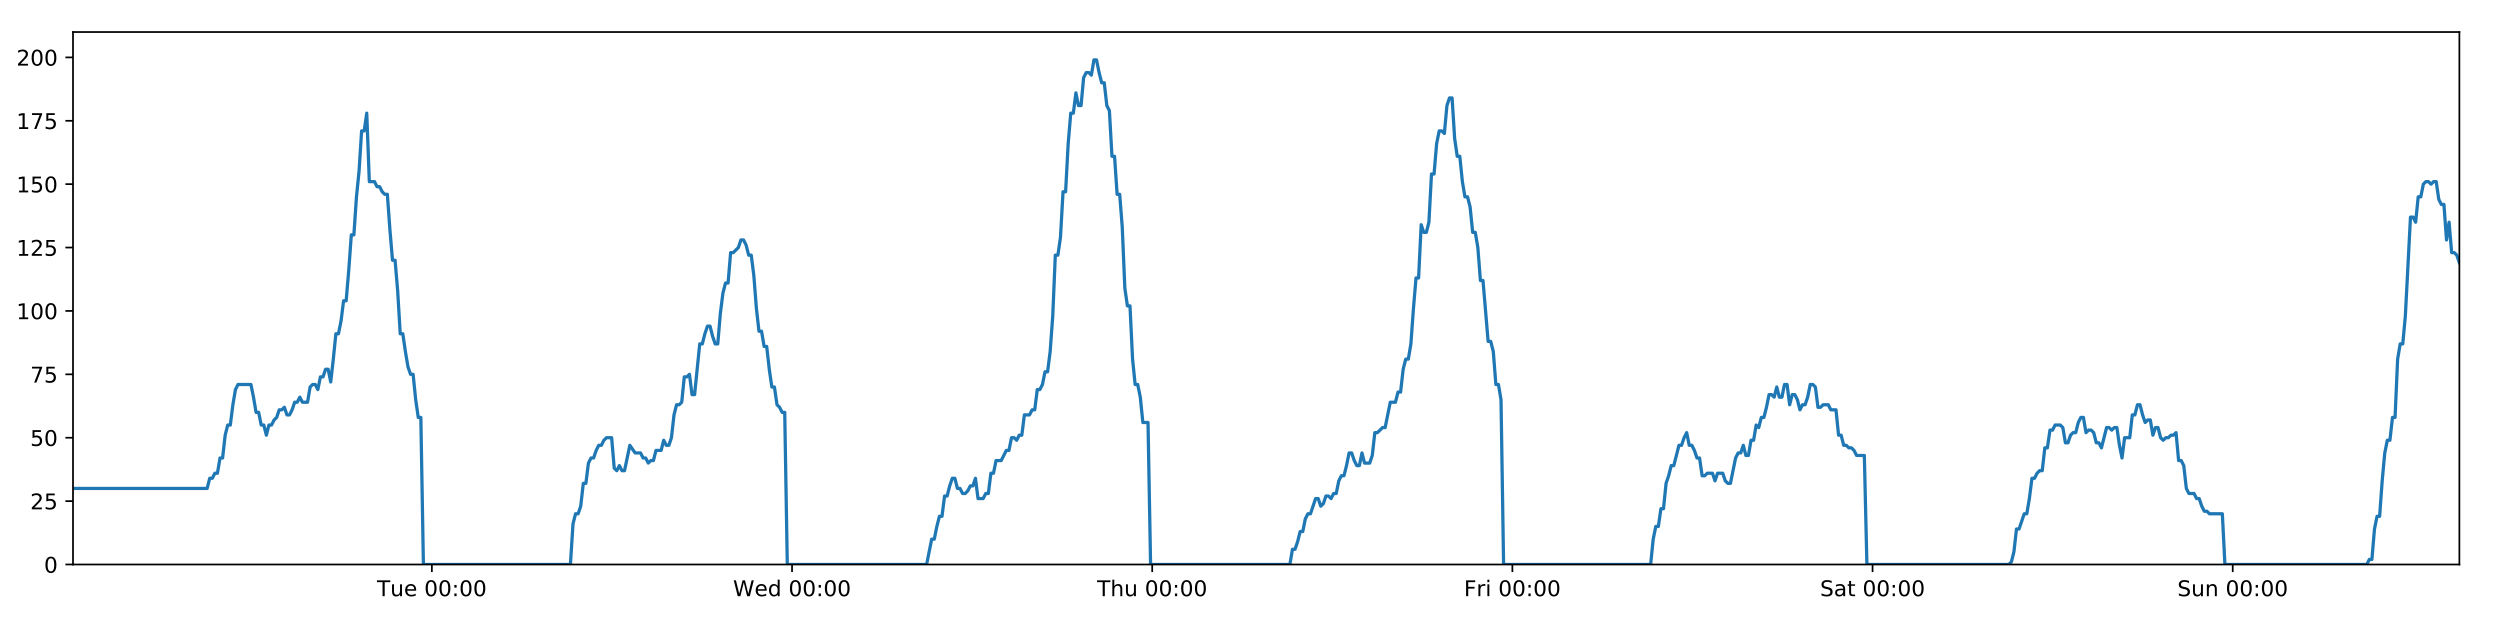
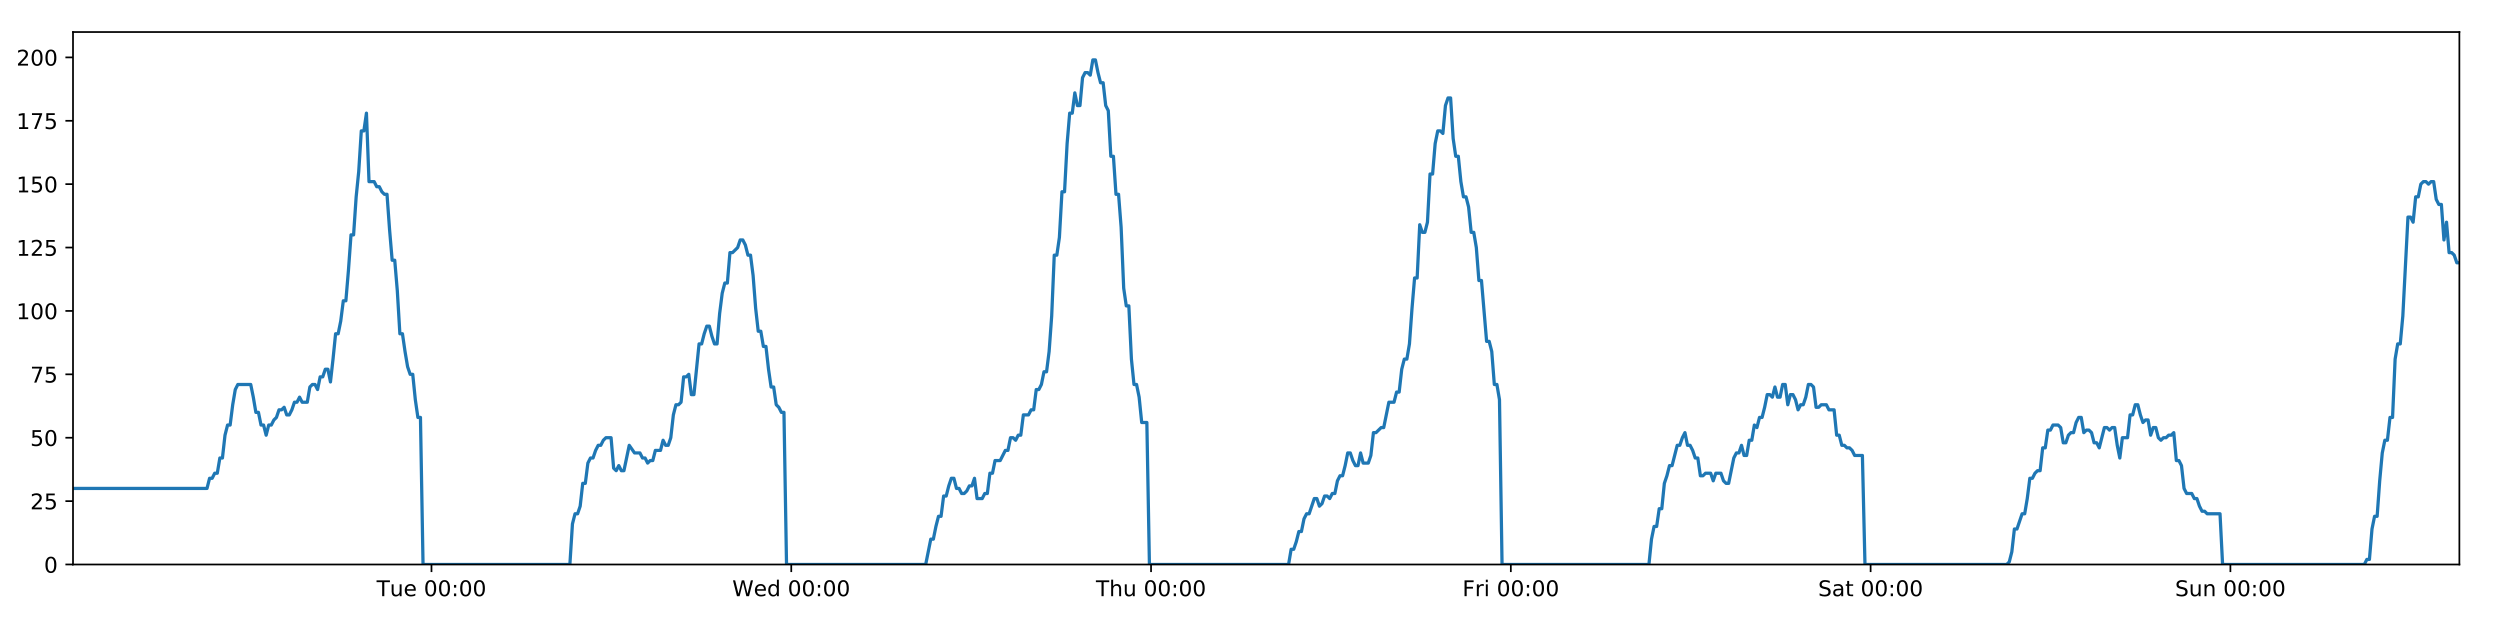
<svg xmlns="http://www.w3.org/2000/svg" xmlns:xlink="http://www.w3.org/1999/xlink" height="288pt" version="1.1" viewBox="0 0 1152 288" width="1152pt">
  <defs>
    <style type="text/css">
*{stroke-linecap:butt;stroke-linejoin:round;}
  </style>
  </defs>
  <g id="figure_1">
    <g id="patch_1">
      <path d="M 0 288  L 1152 288  L 1152 0  L 0 0  z " style="fill:#ffffff;" />
    </g>
    <g id="axes_1">
      <g id="patch_2">
        <path d="M 33.64 260.12  L 1133.28 260.12  L 1133.28 14.76  L 33.64 14.76  z " style="fill:#ffffff;" />
      </g>
      <g id="matplotlib.axis_1">
        <g id="xtick_1">
          <g id="line2d_1">
            <defs>
-               <path d="M 0 0  L 0 3.5  " id="m5285be8057" style="stroke:#000000;stroke-width:0.8;" />
-             </defs>
-             <g>
-               <use style="stroke:#000000;stroke-width:0.8;" x="199.005" xlink:href="#m5285be8057" y="260.12" />
+               <path d="M 0 0  L 0 3.5  " id="m851ca4bb11" style="stroke:#000000;stroke-width:0.8;" />
+             </defs>
+             <g>
+               <use style="stroke:#000000;stroke-width:0.8;" x="198.827" xlink:href="#m851ca4bb11" y="260.12" />
            </g>
          </g>
          <g id="text_1">
            <defs>
              <path d="M -0.297 72.906  L 61.375 72.906  L 61.375 64.594  L 35.5 64.594  L 35.5 0  L 25.594 0  L 25.594 64.594  L -0.297 64.594  z " id="DejaVuSans-84" />
              <path d="M 8.5 21.578  L 8.5 54.688  L 17.484 54.688  L 17.484 21.922  Q 17.484 14.156 20.5 10.266  Q 23.531 6.391 29.594 6.391  Q 36.859 6.391 41.078 11.031  Q 45.312 15.672 45.312 23.688  L 45.312 54.688  L 54.297 54.688  L 54.297 0  L 45.312 0  L 45.312 8.406  Q 42.047 3.422 37.719 1  Q 33.406 -1.422 27.688 -1.422  Q 18.266 -1.422 13.375 4.438  Q 8.5 10.297 8.5 21.578  z M 31.109 56  z " id="DejaVuSans-117" />
              <path d="M 56.203 29.594  L 56.203 25.203  L 14.891 25.203  Q 15.484 15.922 20.484 11.062  Q 25.484 6.203 34.422 6.203  Q 39.594 6.203 44.453 7.469  Q 49.312 8.734 54.109 11.281  L 54.109 2.781  Q 49.266 0.734 44.188 -0.344  Q 39.109 -1.422 33.891 -1.422  Q 20.797 -1.422 13.156 6.188  Q 5.516 13.812 5.516 26.812  Q 5.516 40.234 12.766 48.109  Q 20.016 56 32.328 56  Q 43.359 56 49.781 48.891  Q 56.203 41.797 56.203 29.594  z M 47.219 32.234  Q 47.125 39.594 43.094 43.984  Q 39.062 48.391 32.422 48.391  Q 24.906 48.391 20.391 44.141  Q 15.875 39.891 15.188 32.172  z " id="DejaVuSans-101" />
              <path id="DejaVuSans-32" />
              <path d="M 31.781 66.406  Q 24.172 66.406 20.328 58.906  Q 16.5 51.422 16.5 36.375  Q 16.5 21.391 20.328 13.891  Q 24.172 6.391 31.781 6.391  Q 39.453 6.391 43.281 13.891  Q 47.125 21.391 47.125 36.375  Q 47.125 51.422 43.281 58.906  Q 39.453 66.406 31.781 66.406  z M 31.781 74.219  Q 44.047 74.219 50.516 64.516  Q 56.984 54.828 56.984 36.375  Q 56.984 17.969 50.516 8.266  Q 44.047 -1.422 31.781 -1.422  Q 19.531 -1.422 13.062 8.266  Q 6.594 17.969 6.594 36.375  Q 6.594 54.828 13.062 64.516  Q 19.531 74.219 31.781 74.219  z " id="DejaVuSans-48" />
              <path d="M 11.719 12.406  L 22.016 12.406  L 22.016 0  L 11.719 0  z M 11.719 51.703  L 22.016 51.703  L 22.016 39.312  L 11.719 39.312  z " id="DejaVuSans-58" />
            </defs>
-             <g transform="translate(173.7192 274.7184)scale(0.1 -0.1)">
+             <g transform="translate(173.541 274.7184)scale(0.1 -0.1)">
              <use xlink:href="#DejaVuSans-84" />
              <use x="60.85" xlink:href="#DejaVuSans-117" />
              <use x="124.229" xlink:href="#DejaVuSans-101" />
              <use x="185.752" xlink:href="#DejaVuSans-32" />
              <use x="217.539" xlink:href="#DejaVuSans-48" />
              <use x="281.162" xlink:href="#DejaVuSans-48" />
              <use x="344.785" xlink:href="#DejaVuSans-58" />
              <use x="378.477" xlink:href="#DejaVuSans-48" />
              <use x="442.1" xlink:href="#DejaVuSans-48" />
            </g>
          </g>
        </g>
        <g id="xtick_2">
          <g id="line2d_2">
            <g>
-               <use style="stroke:#000000;stroke-width:0.8;" x="364.972" xlink:href="#m5285be8057" y="260.12" />
+               <use style="stroke:#000000;stroke-width:0.8;" x="364.615" xlink:href="#m851ca4bb11" y="260.12" />
            </g>
          </g>
          <g id="text_2">
            <defs>
              <path d="M 3.328 72.906  L 13.281 72.906  L 28.609 11.281  L 43.891 72.906  L 54.984 72.906  L 70.312 11.281  L 85.594 72.906  L 95.609 72.906  L 77.297 0  L 64.891 0  L 49.516 63.281  L 33.984 0  L 21.578 0  z " id="DejaVuSans-87" />
              <path d="M 45.406 46.391  L 45.406 75.984  L 54.391 75.984  L 54.391 0  L 45.406 0  L 45.406 8.203  Q 42.578 3.328 38.25 0.953  Q 33.938 -1.422 27.875 -1.422  Q 17.969 -1.422 11.734 6.484  Q 5.516 14.406 5.516 27.297  Q 5.516 40.188 11.734 48.094  Q 17.969 56 27.875 56  Q 33.938 56 38.25 53.625  Q 42.578 51.266 45.406 46.391  z M 14.797 27.297  Q 14.797 17.391 18.875 11.75  Q 22.953 6.109 30.078 6.109  Q 37.203 6.109 41.297 11.75  Q 45.406 17.391 45.406 27.297  Q 45.406 37.203 41.297 42.844  Q 37.203 48.484 30.078 48.484  Q 22.953 48.484 18.875 42.844  Q 14.797 37.203 14.797 27.297  z " id="DejaVuSans-100" />
            </defs>
-             <g transform="translate(337.7831 274.7184)scale(0.1 -0.1)">
+             <g transform="translate(337.426 274.7184)scale(0.1 -0.1)">
              <use xlink:href="#DejaVuSans-87" />
              <use x="98.799" xlink:href="#DejaVuSans-101" />
              <use x="160.322" xlink:href="#DejaVuSans-100" />
              <use x="223.799" xlink:href="#DejaVuSans-32" />
              <use x="255.586" xlink:href="#DejaVuSans-48" />
              <use x="319.209" xlink:href="#DejaVuSans-48" />
              <use x="382.832" xlink:href="#DejaVuSans-58" />
              <use x="416.523" xlink:href="#DejaVuSans-48" />
              <use x="480.146" xlink:href="#DejaVuSans-48" />
            </g>
          </g>
        </g>
        <g id="xtick_3">
          <g id="line2d_3">
            <g>
-               <use style="stroke:#000000;stroke-width:0.8;" x="530.939" xlink:href="#m5285be8057" y="260.12" />
+               <use style="stroke:#000000;stroke-width:0.8;" x="530.403" xlink:href="#m851ca4bb11" y="260.12" />
            </g>
          </g>
          <g id="text_3">
            <defs>
              <path d="M 54.891 33.016  L 54.891 0  L 45.906 0  L 45.906 32.719  Q 45.906 40.484 42.875 44.328  Q 39.844 48.188 33.797 48.188  Q 26.516 48.188 22.312 43.547  Q 18.109 38.922 18.109 30.906  L 18.109 0  L 9.078 0  L 9.078 75.984  L 18.109 75.984  L 18.109 46.188  Q 21.344 51.125 25.703 53.562  Q 30.078 56 35.797 56  Q 45.219 56 50.047 50.172  Q 54.891 44.344 54.891 33.016  z " id="DejaVuSans-104" />
            </defs>
-             <g transform="translate(505.5493 274.7184)scale(0.1 -0.1)">
+             <g transform="translate(505.0133 274.7184)scale(0.1 -0.1)">
              <use xlink:href="#DejaVuSans-84" />
              <use x="61.084" xlink:href="#DejaVuSans-104" />
              <use x="124.463" xlink:href="#DejaVuSans-117" />
              <use x="187.842" xlink:href="#DejaVuSans-32" />
              <use x="219.629" xlink:href="#DejaVuSans-48" />
              <use x="283.252" xlink:href="#DejaVuSans-48" />
              <use x="346.875" xlink:href="#DejaVuSans-58" />
              <use x="380.566" xlink:href="#DejaVuSans-48" />
              <use x="444.189" xlink:href="#DejaVuSans-48" />
            </g>
          </g>
        </g>
        <g id="xtick_4">
          <g id="line2d_4">
            <g>
-               <use style="stroke:#000000;stroke-width:0.8;" x="696.906" xlink:href="#m5285be8057" y="260.12" />
+               <use style="stroke:#000000;stroke-width:0.8;" x="696.191" xlink:href="#m851ca4bb11" y="260.12" />
            </g>
          </g>
          <g id="text_4">
            <defs>
              <path d="M 9.812 72.906  L 51.703 72.906  L 51.703 64.594  L 19.672 64.594  L 19.672 43.109  L 48.578 43.109  L 48.578 34.812  L 19.672 34.812  L 19.672 0  L 9.812 0  z " id="DejaVuSans-70" />
              <path d="M 41.109 46.297  Q 39.594 47.172 37.812 47.578  Q 36.031 48 33.891 48  Q 26.266 48 22.188 43.047  Q 18.109 38.094 18.109 28.812  L 18.109 0  L 9.078 0  L 9.078 54.688  L 18.109 54.688  L 18.109 46.188  Q 20.953 51.172 25.484 53.578  Q 30.031 56 36.531 56  Q 37.453 56 38.578 55.875  Q 39.703 55.766 41.062 55.516  z " id="DejaVuSans-114" />
              <path d="M 9.422 54.688  L 18.406 54.688  L 18.406 0  L 9.422 0  z M 9.422 75.984  L 18.406 75.984  L 18.406 64.594  L 9.422 64.594  z " id="DejaVuSans-105" />
            </defs>
-             <g transform="translate(674.5928 274.7184)scale(0.1 -0.1)">
+             <g transform="translate(673.8779 274.7184)scale(0.1 -0.1)">
              <use xlink:href="#DejaVuSans-70" />
              <use x="57.41" xlink:href="#DejaVuSans-114" />
              <use x="98.523" xlink:href="#DejaVuSans-105" />
              <use x="126.307" xlink:href="#DejaVuSans-32" />
              <use x="158.094" xlink:href="#DejaVuSans-48" />
              <use x="221.717" xlink:href="#DejaVuSans-48" />
              <use x="285.34" xlink:href="#DejaVuSans-58" />
              <use x="319.031" xlink:href="#DejaVuSans-48" />
              <use x="382.654" xlink:href="#DejaVuSans-48" />
            </g>
          </g>
        </g>
        <g id="xtick_5">
          <g id="line2d_5">
            <g>
-               <use style="stroke:#000000;stroke-width:0.8;" x="862.873" xlink:href="#m5285be8057" y="260.12" />
+               <use style="stroke:#000000;stroke-width:0.8;" x="861.979" xlink:href="#m851ca4bb11" y="260.12" />
            </g>
          </g>
          <g id="text_5">
            <defs>
              <path d="M 53.516 70.516  L 53.516 60.891  Q 47.906 63.578 42.922 64.891  Q 37.938 66.219 33.297 66.219  Q 25.25 66.219 20.875 63.094  Q 16.5 59.969 16.5 54.203  Q 16.5 49.359 19.406 46.891  Q 22.312 44.438 30.422 42.922  L 36.375 41.703  Q 47.406 39.594 52.656 34.297  Q 57.906 29 57.906 20.125  Q 57.906 9.516 50.797 4.047  Q 43.703 -1.422 29.984 -1.422  Q 24.812 -1.422 18.969 -0.25  Q 13.141 0.922 6.891 3.219  L 6.891 13.375  Q 12.891 10.016 18.656 8.297  Q 24.422 6.594 29.984 6.594  Q 38.422 6.594 43.016 9.906  Q 47.609 13.234 47.609 19.391  Q 47.609 24.75 44.312 27.781  Q 41.016 30.812 33.5 32.328  L 27.484 33.5  Q 16.453 35.688 11.516 40.375  Q 6.594 45.062 6.594 53.422  Q 6.594 63.094 13.406 68.656  Q 20.219 74.219 32.172 74.219  Q 37.312 74.219 42.625 73.281  Q 47.953 72.359 53.516 70.516  z " id="DejaVuSans-83" />
              <path d="M 34.281 27.484  Q 23.391 27.484 19.188 25  Q 14.984 22.516 14.984 16.5  Q 14.984 11.719 18.141 8.906  Q 21.297 6.109 26.703 6.109  Q 34.188 6.109 38.703 11.406  Q 43.219 16.703 43.219 25.484  L 43.219 27.484  z M 52.203 31.203  L 52.203 0  L 43.219 0  L 43.219 8.297  Q 40.141 3.328 35.547 0.953  Q 30.953 -1.422 24.312 -1.422  Q 15.922 -1.422 10.953 3.297  Q 6 8.016 6 15.922  Q 6 25.141 12.172 29.828  Q 18.359 34.516 30.609 34.516  L 43.219 34.516  L 43.219 35.406  Q 43.219 41.609 39.141 45  Q 35.062 48.391 27.688 48.391  Q 23 48.391 18.547 47.266  Q 14.109 46.141 10.016 43.891  L 10.016 52.203  Q 14.938 54.109 19.578 55.047  Q 24.219 56 28.609 56  Q 40.484 56 46.344 49.844  Q 52.203 43.703 52.203 31.203  z " id="DejaVuSans-97" />
              <path d="M 18.312 70.219  L 18.312 54.688  L 36.812 54.688  L 36.812 47.703  L 18.312 47.703  L 18.312 18.016  Q 18.312 11.328 20.141 9.422  Q 21.969 7.516 27.594 7.516  L 36.812 7.516  L 36.812 0  L 27.594 0  Q 17.188 0 13.234 3.875  Q 9.281 7.766 9.281 18.016  L 9.281 47.703  L 2.688 47.703  L 2.688 54.688  L 9.281 54.688  L 9.281 70.219  z " id="DejaVuSans-116" />
            </defs>
-             <g transform="translate(838.6762 274.7184)scale(0.1 -0.1)">
+             <g transform="translate(837.7825 274.7184)scale(0.1 -0.1)">
              <use xlink:href="#DejaVuSans-83" />
              <use x="63.477" xlink:href="#DejaVuSans-97" />
              <use x="124.756" xlink:href="#DejaVuSans-116" />
              <use x="163.965" xlink:href="#DejaVuSans-32" />
              <use x="195.752" xlink:href="#DejaVuSans-48" />
              <use x="259.375" xlink:href="#DejaVuSans-48" />
              <use x="322.998" xlink:href="#DejaVuSans-58" />
              <use x="356.689" xlink:href="#DejaVuSans-48" />
              <use x="420.312" xlink:href="#DejaVuSans-48" />
            </g>
          </g>
        </g>
        <g id="xtick_6">
          <g id="line2d_6">
            <g>
-               <use style="stroke:#000000;stroke-width:0.8;" x="1028.84" xlink:href="#m5285be8057" y="260.12" />
+               <use style="stroke:#000000;stroke-width:0.8;" x="1027.767" xlink:href="#m851ca4bb11" y="260.12" />
            </g>
          </g>
          <g id="text_6">
            <defs>
              <path d="M 54.891 33.016  L 54.891 0  L 45.906 0  L 45.906 32.719  Q 45.906 40.484 42.875 44.328  Q 39.844 48.188 33.797 48.188  Q 26.516 48.188 22.312 43.547  Q 18.109 38.922 18.109 30.906  L 18.109 0  L 9.078 0  L 9.078 54.688  L 18.109 54.688  L 18.109 46.188  Q 21.344 51.125 25.703 53.562  Q 30.078 56 35.797 56  Q 45.219 56 50.047 50.172  Q 54.891 44.344 54.891 33.016  z " id="DejaVuSans-110" />
            </defs>
-             <g transform="translate(1003.33 274.7184)scale(0.1 -0.1)">
+             <g transform="translate(1002.257 274.7184)scale(0.1 -0.1)">
              <use xlink:href="#DejaVuSans-83" />
              <use x="63.477" xlink:href="#DejaVuSans-117" />
              <use x="126.855" xlink:href="#DejaVuSans-110" />
              <use x="190.234" xlink:href="#DejaVuSans-32" />
              <use x="222.021" xlink:href="#DejaVuSans-48" />
              <use x="285.645" xlink:href="#DejaVuSans-48" />
              <use x="349.268" xlink:href="#DejaVuSans-58" />
              <use x="382.959" xlink:href="#DejaVuSans-48" />
              <use x="446.582" xlink:href="#DejaVuSans-48" />
            </g>
          </g>
        </g>
      </g>
      <g id="matplotlib.axis_2">
        <g id="ytick_1">
          <g id="line2d_7">
            <defs>
-               <path d="M 0 0  L -3.5 0  " id="ma60d8fe7a4" style="stroke:#000000;stroke-width:0.8;" />
-             </defs>
-             <g>
-               <use style="stroke:#000000;stroke-width:0.8;" x="33.64" xlink:href="#ma60d8fe7a4" y="260.12" />
+               <path d="M 0 0  L -3.5 0  " id="mbe96f76cc7" style="stroke:#000000;stroke-width:0.8;" />
+             </defs>
+             <g>
+               <use style="stroke:#000000;stroke-width:0.8;" x="33.64" xlink:href="#mbe96f76cc7" y="260.12" />
            </g>
          </g>
          <g id="text_7">
            <g transform="translate(20.2775 263.9192)scale(0.1 -0.1)">
              <use xlink:href="#DejaVuSans-48" />
            </g>
          </g>
        </g>
        <g id="ytick_2">
          <g id="line2d_8">
            <g>
-               <use style="stroke:#000000;stroke-width:0.8;" x="33.64" xlink:href="#ma60d8fe7a4" y="230.91" />
+               <use style="stroke:#000000;stroke-width:0.8;" x="33.64" xlink:href="#mbe96f76cc7" y="230.91" />
            </g>
          </g>
          <g id="text_8">
            <defs>
              <path d="M 19.188 8.297  L 53.609 8.297  L 53.609 0  L 7.328 0  L 7.328 8.297  Q 12.938 14.109 22.625 23.891  Q 32.328 33.688 34.812 36.531  Q 39.547 41.844 41.422 45.531  Q 43.312 49.219 43.312 52.781  Q 43.312 58.594 39.234 62.25  Q 35.156 65.922 28.609 65.922  Q 23.969 65.922 18.812 64.312  Q 13.672 62.703 7.812 59.422  L 7.812 69.391  Q 13.766 71.781 18.938 73  Q 24.125 74.219 28.422 74.219  Q 39.75 74.219 46.484 68.547  Q 53.219 62.891 53.219 53.422  Q 53.219 48.922 51.531 44.891  Q 49.859 40.875 45.406 35.406  Q 44.188 33.984 37.641 27.219  Q 31.109 20.453 19.188 8.297  z " id="DejaVuSans-50" />
              <path d="M 10.797 72.906  L 49.516 72.906  L 49.516 64.594  L 19.828 64.594  L 19.828 46.734  Q 21.969 47.469 24.109 47.828  Q 26.266 48.188 28.422 48.188  Q 40.625 48.188 47.75 41.5  Q 54.891 34.812 54.891 23.391  Q 54.891 11.625 47.562 5.094  Q 40.234 -1.422 26.906 -1.422  Q 22.312 -1.422 17.547 -0.641  Q 12.797 0.141 7.719 1.703  L 7.719 11.625  Q 12.109 9.234 16.797 8.062  Q 21.484 6.891 26.703 6.891  Q 35.156 6.891 40.078 11.328  Q 45.016 15.766 45.016 23.391  Q 45.016 31 40.078 35.438  Q 35.156 39.891 26.703 39.891  Q 22.75 39.891 18.812 39.016  Q 14.891 38.141 10.797 36.281  z " id="DejaVuSans-53" />
            </defs>
            <g transform="translate(13.915 234.7097)scale(0.1 -0.1)">
              <use xlink:href="#DejaVuSans-50" />
              <use x="63.623" xlink:href="#DejaVuSans-53" />
            </g>
          </g>
        </g>
        <g id="ytick_3">
          <g id="line2d_9">
            <g>
-               <use style="stroke:#000000;stroke-width:0.8;" x="33.64" xlink:href="#ma60d8fe7a4" y="201.701" />
+               <use style="stroke:#000000;stroke-width:0.8;" x="33.64" xlink:href="#mbe96f76cc7" y="201.701" />
            </g>
          </g>
          <g id="text_9">
            <g transform="translate(13.915 205.5002)scale(0.1 -0.1)">
              <use xlink:href="#DejaVuSans-53" />
              <use x="63.623" xlink:href="#DejaVuSans-48" />
            </g>
          </g>
        </g>
        <g id="ytick_4">
          <g id="line2d_10">
            <g>
-               <use style="stroke:#000000;stroke-width:0.8;" x="33.64" xlink:href="#ma60d8fe7a4" y="172.491" />
+               <use style="stroke:#000000;stroke-width:0.8;" x="33.64" xlink:href="#mbe96f76cc7" y="172.491" />
            </g>
          </g>
          <g id="text_10">
            <defs>
              <path d="M 8.203 72.906  L 55.078 72.906  L 55.078 68.703  L 28.609 0  L 18.312 0  L 43.219 64.594  L 8.203 64.594  z " id="DejaVuSans-55" />
            </defs>
            <g transform="translate(13.915 176.2906)scale(0.1 -0.1)">
              <use xlink:href="#DejaVuSans-55" />
              <use x="63.623" xlink:href="#DejaVuSans-53" />
            </g>
          </g>
        </g>
        <g id="ytick_5">
          <g id="line2d_11">
            <g>
-               <use style="stroke:#000000;stroke-width:0.8;" x="33.64" xlink:href="#ma60d8fe7a4" y="143.282" />
+               <use style="stroke:#000000;stroke-width:0.8;" x="33.64" xlink:href="#mbe96f76cc7" y="143.282" />
            </g>
          </g>
          <g id="text_11">
            <defs>
              <path d="M 12.406 8.297  L 28.516 8.297  L 28.516 63.922  L 10.984 60.406  L 10.984 69.391  L 28.422 72.906  L 38.281 72.906  L 38.281 8.297  L 54.391 8.297  L 54.391 0  L 12.406 0  z " id="DejaVuSans-49" />
            </defs>
            <g transform="translate(7.5525 147.0811)scale(0.1 -0.1)">
              <use xlink:href="#DejaVuSans-49" />
              <use x="63.623" xlink:href="#DejaVuSans-48" />
              <use x="127.246" xlink:href="#DejaVuSans-48" />
            </g>
          </g>
        </g>
        <g id="ytick_6">
          <g id="line2d_12">
            <g>
-               <use style="stroke:#000000;stroke-width:0.8;" x="33.64" xlink:href="#ma60d8fe7a4" y="114.072" />
+               <use style="stroke:#000000;stroke-width:0.8;" x="33.64" xlink:href="#mbe96f76cc7" y="114.072" />
            </g>
          </g>
          <g id="text_12">
            <g transform="translate(7.5525 117.8716)scale(0.1 -0.1)">
              <use xlink:href="#DejaVuSans-49" />
              <use x="63.623" xlink:href="#DejaVuSans-50" />
              <use x="127.246" xlink:href="#DejaVuSans-53" />
            </g>
          </g>
        </g>
        <g id="ytick_7">
          <g id="line2d_13">
            <g>
-               <use style="stroke:#000000;stroke-width:0.8;" x="33.64" xlink:href="#ma60d8fe7a4" y="84.863" />
+               <use style="stroke:#000000;stroke-width:0.8;" x="33.64" xlink:href="#mbe96f76cc7" y="84.863" />
            </g>
          </g>
          <g id="text_13">
            <g transform="translate(7.5525 88.66208)scale(0.1 -0.1)">
              <use xlink:href="#DejaVuSans-49" />
              <use x="63.623" xlink:href="#DejaVuSans-53" />
              <use x="127.246" xlink:href="#DejaVuSans-48" />
            </g>
          </g>
        </g>
        <g id="ytick_8">
          <g id="line2d_14">
            <g>
-               <use style="stroke:#000000;stroke-width:0.8;" x="33.64" xlink:href="#ma60d8fe7a4" y="55.653" />
+               <use style="stroke:#000000;stroke-width:0.8;" x="33.64" xlink:href="#mbe96f76cc7" y="55.653" />
            </g>
          </g>
          <g id="text_14">
            <g transform="translate(7.5525 59.45255)scale(0.1 -0.1)">
              <use xlink:href="#DejaVuSans-49" />
              <use x="63.623" xlink:href="#DejaVuSans-55" />
              <use x="127.246" xlink:href="#DejaVuSans-53" />
            </g>
          </g>
        </g>
        <g id="ytick_9">
          <g id="line2d_15">
            <g>
-               <use style="stroke:#000000;stroke-width:0.8;" x="33.64" xlink:href="#ma60d8fe7a4" y="26.444" />
+               <use style="stroke:#000000;stroke-width:0.8;" x="33.64" xlink:href="#mbe96f76cc7" y="26.444" />
            </g>
          </g>
          <g id="text_15">
            <g transform="translate(7.5525 30.24303)scale(0.1 -0.1)">
              <use xlink:href="#DejaVuSans-50" />
              <use x="63.623" xlink:href="#DejaVuSans-48" />
              <use x="127.246" xlink:href="#DejaVuSans-48" />
            </g>
          </g>
        </g>
      </g>
      <g id="line2d_16">
-         <path clip-path="url(#p272e71457a)" d="M 33.64 225.069  L 95.449 225.069  L 96.637 220.395  L 97.825 220.395  L 99.012 218.058  L 100.197 218.058  L 101.382 211.048  L 102.569 211.048  L 103.755 200.533  L 104.939 195.859  L 106.125 195.859  L 107.311 186.512  L 108.496 179.502  L 109.684 177.165  L 115.623 177.165  L 116.809 183.007  L 117.997 190.017  L 119.181 190.017  L 120.366 195.859  L 121.554 195.859  L 122.739 200.533  L 123.925 195.859  L 125.112 195.859  L 126.298 193.522  L 127.483 192.354  L 128.668 188.849  L 129.853 188.849  L 131.039 187.68  L 132.226 191.186  L 133.411 191.186  L 134.599 188.849  L 135.784 185.344  L 136.969 185.344  L 138.156 183.007  L 139.341 185.344  L 141.711 185.344  L 142.899 178.333  L 144.085 177.165  L 145.272 177.165  L 146.46 179.502  L 147.647 173.66  L 148.836 173.66  L 150.024 170.155  L 151.215 170.155  L 152.402 175.997  L 153.587 165.481  L 154.772 153.797  L 155.957 153.797  L 157.142 147.955  L 158.328 138.608  L 159.513 138.608  L 160.699 124.588  L 161.885 108.23  L 163.07 108.23  L 164.258 90.705  L 165.444 79.021  L 166.629 60.327  L 167.815 60.327  L 169 52.148  L 170.185 83.694  L 172.557 83.694  L 173.744 86.031  L 174.93 86.031  L 176.117 88.368  L 177.303 89.536  L 178.489 89.536  L 179.676 105.894  L 180.865 119.914  L 182.051 119.914  L 183.238 133.935  L 184.426 153.797  L 185.614 153.797  L 186.8 161.976  L 187.987 168.986  L 189.173 172.491  L 190.36 172.491  L 191.548 184.175  L 192.734 192.354  L 193.919 192.354  L 195.108 260.12  L 262.846 260.12  L 264.033 241.426  L 265.22 236.752  L 266.408 236.752  L 267.594 233.247  L 268.779 222.732  L 269.966 222.732  L 271.153 213.385  L 272.34 211.048  L 273.528 211.048  L 274.719 207.543  L 275.908 205.206  L 277.096 205.206  L 278.281 202.869  L 279.471 201.701  L 281.847 201.701  L 283.031 215.722  L 284.218 216.89  L 285.406 214.553  L 286.591 216.89  L 287.777 216.89  L 290.227 205.206  L 292.674 208.711  L 295.163 208.711  L 296.348 211.048  L 297.534 211.048  L 298.72 213.385  L 299.905 212.216  L 301.092 212.216  L 302.279 207.543  L 304.651 207.543  L 305.836 202.869  L 307.024 205.206  L 308.209 205.206  L 309.395 201.701  L 310.581 191.186  L 311.766 186.512  L 312.951 186.512  L 314.137 185.344  L 315.322 173.66  L 316.51 173.66  L 317.696 172.491  L 318.884 181.838  L 320.069 181.838  L 322.441 158.471  L 323.627 158.471  L 324.814 153.797  L 326 150.292  L 327.186 150.292  L 328.373 154.966  L 329.559 158.471  L 330.744 158.471  L 331.932 144.45  L 333.12 135.103  L 334.306 130.43  L 335.492 130.43  L 336.678 116.409  L 337.864 116.409  L 340.239 114.072  L 341.426 110.567  L 342.614 110.567  L 343.801 112.904  L 344.988 117.578  L 346.174 117.578  L 347.361 126.925  L 348.547 142.114  L 349.734 152.629  L 350.921 152.629  L 352.106 159.639  L 353.295 159.639  L 354.48 170.155  L 355.667 178.333  L 356.855 178.333  L 358.04 186.512  L 359.228 187.68  L 360.415 190.017  L 361.6 190.017  L 362.785 260.12  L 426.978 260.12  L 429.329 248.436  L 430.514 248.436  L 431.7 242.594  L 432.885 237.921  L 434.07 237.921  L 435.255 228.574  L 436.441 228.574  L 437.627 223.9  L 438.811 220.395  L 439.997 220.395  L 441.183 225.069  L 442.369 225.069  L 443.555 227.405  L 444.743 227.405  L 445.931 226.237  L 447.119 223.9  L 448.304 223.9  L 449.49 220.395  L 450.675 229.742  L 453.047 229.742  L 454.235 227.405  L 455.421 227.405  L 456.607 218.058  L 457.794 218.058  L 458.98 212.216  L 461.353 212.216  L 463.725 207.543  L 464.918 207.543  L 466.106 201.701  L 467.295 201.701  L 468.481 202.869  L 469.666 200.533  L 470.851 200.533  L 472.036 191.186  L 474.406 191.186  L 475.611 188.849  L 476.797 188.849  L 477.982 179.502  L 479.171 179.502  L 480.358 177.165  L 481.543 171.323  L 482.731 171.323  L 483.916 161.976  L 485.103 145.619  L 486.288 117.578  L 487.473 117.578  L 488.66 109.399  L 489.845 88.368  L 491.03 88.368  L 492.219 66.169  L 493.405 52.148  L 494.591 52.148  L 495.776 42.801  L 496.961 48.643  L 498.149 48.643  L 499.337 35.791  L 500.521 33.454  L 501.709 33.454  L 502.898 34.622  L 504.085 27.612  L 505.276 27.612  L 506.461 33.454  L 507.649 38.128  L 508.834 38.128  L 510.022 48.643  L 511.206 50.98  L 512.392 72.011  L 513.577 72.011  L 514.764 89.536  L 515.95 89.536  L 517.136 104.725  L 518.322 132.766  L 519.508 140.945  L 520.697 140.945  L 521.884 165.481  L 523.069 177.165  L 524.254 177.165  L 525.443 183.007  L 526.629 194.691  L 529.002 194.691  L 530.189 260.12  L 594.375 260.12  L 595.562 253.11  L 596.749 253.11  L 597.934 249.605  L 599.122 244.931  L 600.307 244.931  L 601.493 239.089  L 602.679 236.752  L 603.865 236.752  L 606.235 229.742  L 607.423 229.742  L 608.61 233.247  L 609.798 232.079  L 610.984 228.574  L 612.171 228.574  L 613.357 229.742  L 614.542 227.405  L 615.73 227.405  L 616.916 221.563  L 618.101 219.227  L 619.292 219.227  L 620.476 214.553  L 621.662 208.711  L 622.847 208.711  L 624.033 212.216  L 625.219 214.553  L 626.406 214.553  L 627.593 208.711  L 628.779 213.385  L 631.15 213.385  L 632.336 209.88  L 633.525 199.364  L 634.709 199.364  L 637.084 197.027  L 638.269 197.027  L 640.644 185.344  L 643.018 185.344  L 644.203 180.67  L 645.39 180.67  L 646.576 170.155  L 647.763 165.481  L 648.947 165.481  L 650.133 158.471  L 651.318 142.114  L 652.504 128.093  L 653.689 128.093  L 654.877 103.557  L 656.067 107.062  L 657.255 107.062  L 658.443 102.389  L 659.63 80.189  L 660.815 80.189  L 662.001 66.169  L 663.186 60.327  L 664.371 60.327  L 665.558 61.495  L 666.745 48.643  L 667.931 45.138  L 669.118 45.138  L 670.304 63.832  L 671.489 72.011  L 672.675 72.011  L 673.861 83.694  L 675.047 90.705  L 676.235 90.705  L 677.419 95.378  L 678.613 107.062  L 679.802 107.062  L 680.988 114.072  L 682.173 129.261  L 683.359 129.261  L 685.729 157.302  L 686.918 157.302  L 688.106 161.976  L 689.293 177.165  L 690.481 177.165  L 691.667 184.175  L 692.854 260.12  L 760.609 260.12  L 761.794 248.436  L 762.982 242.594  L 764.17 242.594  L 765.355 234.416  L 766.54 234.416  L 767.725 222.732  L 768.91 219.227  L 770.097 214.553  L 771.285 214.553  L 773.662 205.206  L 774.849 205.206  L 776.036 201.701  L 777.223 199.364  L 778.409 205.206  L 779.595 205.206  L 780.78 207.543  L 781.968 211.048  L 783.155 211.048  L 784.344 219.227  L 785.53 219.227  L 786.716 218.058  L 789.087 218.058  L 790.272 221.563  L 791.458 218.058  L 793.829 218.058  L 795.015 221.563  L 796.201 222.732  L 797.386 222.732  L 799.758 211.048  L 800.943 208.711  L 802.13 208.711  L 803.315 205.206  L 804.5 209.88  L 805.685 209.88  L 806.87 202.869  L 808.057 202.869  L 809.243 195.859  L 810.429 197.027  L 811.615 192.354  L 812.801 192.354  L 813.987 187.68  L 815.173 181.838  L 816.359 181.838  L 817.545 183.007  L 818.731 178.333  L 819.919 183.007  L 821.106 183.007  L 822.292 177.165  L 823.478 177.165  L 824.666 186.512  L 825.854 181.838  L 827.04 181.838  L 828.226 184.175  L 829.413 188.849  L 830.599 186.512  L 831.786 186.512  L 832.971 183.007  L 834.159 177.165  L 835.346 177.165  L 836.531 178.333  L 837.716 187.68  L 838.901 187.68  L 840.087 186.512  L 842.462 186.512  L 843.65 188.849  L 846.023 188.849  L 847.21 200.533  L 848.397 200.533  L 849.582 205.206  L 850.769 205.206  L 851.957 206.374  L 853.145 206.374  L 854.332 207.543  L 855.519 209.88  L 859.083 209.88  L 860.269 260.12  L 925.641 260.12  L 926.827 258.952  L 928.012 254.278  L 929.199 243.763  L 930.386 243.763  L 932.759 236.752  L 933.946 236.752  L 935.133 229.742  L 936.32 220.395  L 937.506 220.395  L 938.691 218.058  L 939.876 216.89  L 941.064 216.89  L 942.251 206.374  L 943.437 206.374  L 944.622 198.196  L 945.808 198.196  L 946.993 195.859  L 949.363 195.859  L 950.552 197.027  L 951.738 204.038  L 952.927 204.038  L 954.111 200.533  L 955.297 199.364  L 956.482 199.364  L 957.667 194.691  L 958.853 192.354  L 960.038 192.354  L 961.223 199.364  L 962.408 198.196  L 963.595 198.196  L 964.78 199.364  L 965.965 204.038  L 967.15 204.038  L 968.338 206.374  L 970.711 197.027  L 971.897 197.027  L 973.082 198.196  L 974.267 197.027  L 975.454 197.027  L 976.64 205.206  L 977.825 211.048  L 979.011 201.701  L 981.381 201.701  L 982.566 191.186  L 983.753 191.186  L 984.938 186.512  L 986.124 186.512  L 987.309 191.186  L 988.495 194.691  L 989.68 193.522  L 990.865 193.522  L 992.05 200.533  L 993.235 197.027  L 994.421 197.027  L 995.606 201.701  L 996.792 202.869  L 997.977 201.701  L 999.162 201.701  L 1000.348 200.533  L 1001.533 200.533  L 1002.719 199.364  L 1003.906 212.216  L 1005.09 212.216  L 1006.275 214.553  L 1007.46 225.069  L 1008.644 227.405  L 1011.014 227.405  L 1012.201 229.742  L 1013.385 229.742  L 1014.572 233.247  L 1015.756 235.584  L 1016.944 235.584  L 1018.128 236.752  L 1024.052 236.752  L 1025.237 260.12  L 1090.62 260.12  L 1091.786 257.783  L 1092.971 257.783  L 1094.158 243.763  L 1095.343 237.921  L 1096.528 237.921  L 1097.713 221.563  L 1098.897 208.711  L 1100.082 202.869  L 1101.27 202.869  L 1102.457 192.354  L 1103.641 192.354  L 1104.826 165.481  L 1106.01 158.471  L 1107.195 158.471  L 1108.38 145.619  L 1110.75 100.052  L 1111.937 100.052  L 1113.124 102.389  L 1114.309 90.705  L 1115.493 90.705  L 1116.678 84.863  L 1117.863 83.694  L 1119.048 83.694  L 1120.232 84.863  L 1121.417 83.694  L 1122.604 83.694  L 1123.791 91.873  L 1124.978 94.21  L 1126.163 94.21  L 1127.35 110.567  L 1128.536 102.389  L 1129.722 116.409  L 1130.908 116.409  L 1132.095 117.578  L 1133.28 121.083  L 1133.28 121.083  " style="fill:none;stroke:#1f77b4;stroke-linecap:square;stroke-width:1.5;" />
+         <path clip-path="url(#pe062610ba3)" d="M 33.64 225.069  L 95.382 225.069  L 96.569 220.395  L 97.756 220.395  L 98.942 218.058  L 100.125 218.058  L 101.309 211.048  L 102.495 211.048  L 103.679 200.533  L 104.863 195.859  L 106.047 195.859  L 107.232 186.512  L 108.416 179.502  L 109.602 177.165  L 115.534 177.165  L 116.719 183.007  L 117.906 190.017  L 119.089 190.017  L 120.273 195.859  L 121.459 195.859  L 122.643 200.533  L 123.828 195.859  L 125.014 195.859  L 126.198 193.522  L 127.382 192.354  L 128.565 188.849  L 129.749 188.849  L 130.934 187.68  L 132.12 191.186  L 133.303 191.186  L 134.49 188.849  L 135.674 185.344  L 136.857 185.344  L 138.043 183.007  L 139.227 185.344  L 141.595 185.344  L 142.781 178.333  L 143.966 177.165  L 145.152 177.165  L 146.338 179.502  L 147.524 173.66  L 148.712 173.66  L 149.899 170.155  L 151.088 170.155  L 152.274 175.997  L 153.458 165.481  L 154.642 153.797  L 155.826 153.797  L 157.009 147.955  L 158.193 138.608  L 159.377 138.608  L 160.562 124.588  L 161.747 108.23  L 162.931 108.23  L 164.118 90.705  L 165.302 79.021  L 166.486 60.327  L 167.67 60.327  L 168.854 52.148  L 170.038 83.694  L 172.407 83.694  L 173.593 86.031  L 174.777 86.031  L 175.964 88.368  L 177.149 89.536  L 178.333 89.536  L 179.518 105.894  L 180.707 119.914  L 181.891 119.914  L 183.077 133.935  L 184.263 153.797  L 185.45 153.797  L 186.635 161.976  L 187.821 168.986  L 189.005 172.491  L 190.191 172.491  L 191.378 184.175  L 192.563 192.354  L 193.747 192.354  L 194.934 260.12  L 262.599 260.12  L 263.784 241.426  L 264.971 236.752  L 266.157 236.752  L 267.341 233.247  L 268.526 222.732  L 269.711 222.732  L 270.897 213.385  L 272.083 211.048  L 273.27 211.048  L 274.459 207.543  L 275.647 205.206  L 276.833 205.206  L 278.017 202.869  L 279.206 201.701  L 281.579 201.701  L 282.763 215.722  L 283.948 216.89  L 285.134 214.553  L 286.318 216.89  L 287.503 216.89  L 289.95 205.206  L 292.395 208.711  L 294.881 208.711  L 296.065 211.048  L 297.25 211.048  L 298.434 213.385  L 299.618 212.216  L 300.804 212.216  L 301.99 207.543  L 304.359 207.543  L 305.543 202.869  L 306.729 205.206  L 307.913 205.206  L 309.098 201.701  L 310.282 191.186  L 311.467 186.512  L 312.65 186.512  L 313.834 185.344  L 315.019 173.66  L 316.205 173.66  L 317.39 172.491  L 318.576 181.838  L 319.761 181.838  L 322.13 158.471  L 323.314 158.471  L 324.5 153.797  L 325.685 150.292  L 326.869 150.292  L 328.055 154.966  L 329.24 158.471  L 330.424 158.471  L 331.611 144.45  L 332.797 135.103  L 333.982 130.43  L 335.166 130.43  L 336.351 116.409  L 337.536 116.409  L 339.908 114.072  L 341.094 110.567  L 342.281 110.567  L 343.466 112.904  L 344.652 117.578  L 345.837 117.578  L 347.023 126.925  L 348.208 142.114  L 349.393 152.629  L 350.579 152.629  L 351.762 159.639  L 352.951 159.639  L 354.135 170.155  L 355.32 178.333  L 356.507 178.333  L 357.691 186.512  L 358.877 187.68  L 360.063 190.017  L 361.247 190.017  L 362.43 260.12  L 426.555 260.12  L 428.903 248.436  L 430.086 248.436  L 431.27 242.594  L 432.455 237.921  L 433.638 237.921  L 434.823 228.574  L 436.007 228.574  L 437.191 223.9  L 438.375 220.395  L 439.559 220.395  L 440.743 225.069  L 441.928 225.069  L 443.113 227.405  L 444.3 227.405  L 445.487 226.237  L 446.673 223.9  L 447.857 223.9  L 449.042 220.395  L 450.225 229.742  L 452.595 229.742  L 453.781 227.405  L 454.967 227.405  L 456.151 218.058  L 457.337 218.058  L 458.522 212.216  L 460.892 212.216  L 463.262 207.543  L 464.453 207.543  L 465.64 201.701  L 466.828 201.701  L 468.012 202.869  L 469.196 200.533  L 470.379 200.533  L 471.563 191.186  L 473.931 191.186  L 475.135 188.849  L 476.319 188.849  L 477.503 179.502  L 478.691 179.502  L 479.876 177.165  L 481.06 171.323  L 482.247 171.323  L 483.431 161.976  L 484.616 145.619  L 485.8 117.578  L 486.984 117.578  L 488.169 109.399  L 489.353 88.368  L 490.537 88.368  L 491.725 66.169  L 492.91 52.148  L 494.094 52.148  L 495.278 42.801  L 496.462 48.643  L 497.648 48.643  L 498.835 35.791  L 500.018 33.454  L 501.204 33.454  L 502.392 34.622  L 503.578 27.612  L 504.768 27.612  L 505.952 33.454  L 507.138 38.128  L 508.321 38.128  L 509.509 48.643  L 510.692 50.98  L 511.876 72.011  L 513.06 72.011  L 514.246 89.536  L 515.43 89.536  L 516.615 104.725  L 517.799 132.766  L 518.985 140.945  L 520.172 140.945  L 521.358 165.481  L 522.541 177.165  L 523.726 177.165  L 524.912 183.007  L 526.098 194.691  L 528.469 194.691  L 529.653 260.12  L 593.771 260.12  L 594.956 253.11  L 596.142 253.11  L 597.326 249.605  L 598.513 244.931  L 599.696 244.931  L 600.881 239.089  L 602.066 236.752  L 603.25 236.752  L 605.618 229.742  L 606.805 229.742  L 607.99 233.247  L 609.177 232.079  L 610.362 228.574  L 611.548 228.574  L 612.732 229.742  L 613.916 227.405  L 615.103 227.405  L 616.288 221.563  L 617.471 219.227  L 618.66 219.227  L 619.844 214.553  L 621.028 208.711  L 622.212 208.711  L 623.396 212.216  L 624.581 214.553  L 625.768 214.553  L 626.953 208.711  L 628.137 213.385  L 630.506 213.385  L 631.691 209.88  L 632.878 199.364  L 634.061 199.364  L 636.434 197.027  L 637.618 197.027  L 639.989 185.344  L 642.361 185.344  L 643.545 180.67  L 644.73 180.67  L 645.915 170.155  L 647.101 165.481  L 648.284 165.481  L 649.469 158.471  L 650.653 142.114  L 651.837 128.093  L 653.02 128.093  L 654.208 103.557  L 655.397 107.062  L 656.583 107.062  L 657.769 102.389  L 658.956 80.189  L 660.139 80.189  L 661.324 66.169  L 662.508 60.327  L 663.691 60.327  L 664.877 61.495  L 666.063 48.643  L 667.247 45.138  L 668.433 45.138  L 669.617 63.832  L 670.802 72.011  L 671.986 72.011  L 673.171 83.694  L 674.356 90.705  L 675.542 90.705  L 676.726 95.378  L 677.918 107.062  L 679.106 107.062  L 680.29 114.072  L 681.474 129.261  L 682.659 129.261  L 685.027 157.302  L 686.214 157.302  L 687.401 161.976  L 688.587 177.165  L 689.773 177.165  L 690.958 184.175  L 692.143 260.12  L 759.825 260.12  L 761.009 248.436  L 762.196 242.594  L 763.383 242.594  L 764.566 234.416  L 765.75 234.416  L 766.934 222.732  L 768.118 219.227  L 769.303 214.553  L 770.49 214.553  L 772.864 205.206  L 774.051 205.206  L 775.235 201.701  L 776.421 199.364  L 777.606 205.206  L 778.791 205.206  L 779.975 207.543  L 781.161 211.048  L 782.347 211.048  L 783.535 219.227  L 784.72 219.227  L 785.904 218.058  L 788.273 218.058  L 789.457 221.563  L 790.641 218.058  L 793.01 218.058  L 794.194 221.563  L 795.379 222.732  L 796.562 222.732  L 798.933 211.048  L 800.116 208.711  L 801.302 208.711  L 802.485 205.206  L 803.669 209.88  L 804.853 209.88  L 806.037 202.869  L 807.223 202.869  L 808.407 195.859  L 809.592 197.027  L 810.776 192.354  L 811.961 192.354  L 813.146 187.68  L 814.331 181.838  L 815.515 181.838  L 816.7 183.007  L 817.885 178.333  L 819.071 183.007  L 820.257 183.007  L 821.442 177.165  L 822.627 177.165  L 823.813 186.512  L 825 181.838  L 826.185 181.838  L 827.369 184.175  L 828.555 188.849  L 829.74 186.512  L 830.926 186.512  L 832.11 183.007  L 833.296 177.165  L 834.482 177.165  L 835.666 178.333  L 836.849 187.68  L 838.033 187.68  L 839.218 186.512  L 841.59 186.512  L 842.777 188.849  L 845.147 188.849  L 846.334 200.533  L 847.518 200.533  L 848.703 205.206  L 849.888 205.206  L 851.075 206.374  L 852.261 206.374  L 853.448 207.543  L 854.633 209.88  L 858.194 209.88  L 859.378 260.12  L 924.68 260.12  L 925.864 258.952  L 927.048 254.278  L 928.233 243.763  L 929.419 243.763  L 931.79 236.752  L 932.976 236.752  L 934.161 229.742  L 935.347 220.395  L 936.531 220.395  L 937.715 218.058  L 938.899 216.89  L 940.086 216.89  L 941.272 206.374  L 942.456 206.374  L 943.64 198.196  L 944.825 198.196  L 946.009 195.859  L 948.376 195.859  L 949.564 197.027  L 950.748 204.038  L 951.936 204.038  L 953.119 200.533  L 954.303 199.364  L 955.487 199.364  L 956.672 194.691  L 957.856 192.354  L 959.039 192.354  L 960.223 199.364  L 961.407 198.196  L 962.593 198.196  L 963.777 199.364  L 964.96 204.038  L 966.144 204.038  L 967.33 206.374  L 969.701 197.027  L 970.886 197.027  L 972.069 198.196  L 973.253 197.027  L 974.439 197.027  L 975.623 205.206  L 976.808 211.048  L 977.992 201.701  L 980.36 201.701  L 981.544 191.186  L 982.729 191.186  L 983.913 186.512  L 985.098 186.512  L 986.281 191.186  L 987.465 194.691  L 988.649 193.522  L 989.833 193.522  L 991.017 200.533  L 992.201 197.027  L 993.385 197.027  L 994.57 201.701  L 995.754 202.869  L 996.938 201.701  L 998.122 201.701  L 999.306 200.533  L 1000.49 200.533  L 1001.674 199.364  L 1002.86 212.216  L 1004.043 212.216  L 1005.227 214.553  L 1006.41 225.069  L 1007.593 227.405  L 1009.961 227.405  L 1011.146 229.742  L 1012.329 229.742  L 1013.515 233.247  L 1014.698 235.584  L 1015.884 235.584  L 1017.067 236.752  L 1022.985 236.752  L 1024.168 260.12  L 1089.48 260.12  L 1090.645 257.783  L 1091.83 257.783  L 1093.015 243.763  L 1094.199 237.921  L 1095.382 237.921  L 1096.566 221.563  L 1097.749 208.711  L 1098.932 202.869  L 1100.119 202.869  L 1101.305 192.354  L 1102.488 192.354  L 1103.671 165.481  L 1104.854 158.471  L 1106.038 158.471  L 1107.222 145.619  L 1109.589 100.052  L 1110.775 100.052  L 1111.961 102.389  L 1113.144 90.705  L 1114.327 90.705  L 1115.511 84.863  L 1116.694 83.694  L 1117.878 83.694  L 1119.061 84.863  L 1120.245 83.694  L 1121.43 83.694  L 1122.616 91.873  L 1123.802 94.21  L 1124.986 94.21  L 1126.172 110.567  L 1127.356 102.389  L 1128.541 116.409  L 1129.725 116.409  L 1130.911 117.578  L 1132.095 121.083  L 1133.28 121.083  L 1133.28 121.083  " style="fill:none;stroke:#1f77b4;stroke-linecap:square;stroke-width:1.5;" />
      </g>
      <g id="patch_3">
        <path d="M 33.64 260.12  L 33.64 14.76  " style="fill:none;stroke:#000000;stroke-linecap:square;stroke-linejoin:miter;stroke-width:0.8;" />
      </g>
      <g id="patch_4">
        <path d="M 1133.28 260.12  L 1133.28 14.76  " style="fill:none;stroke:#000000;stroke-linecap:square;stroke-linejoin:miter;stroke-width:0.8;" />
      </g>
      <g id="patch_5">
        <path d="M 33.64 260.12  L 1133.28 260.12  " style="fill:none;stroke:#000000;stroke-linecap:square;stroke-linejoin:miter;stroke-width:0.8;" />
      </g>
      <g id="patch_6">
        <path d="M 33.64 14.76  L 1133.28 14.76  " style="fill:none;stroke:#000000;stroke-linecap:square;stroke-linejoin:miter;stroke-width:0.8;" />
      </g>
    </g>
  </g>
  <defs>
-     <clipPath id="p272e71457a">
+     <clipPath id="pe062610ba3">
      <rect height="245.36" width="1099.64" x="33.64" y="14.76" />
    </clipPath>
  </defs>
</svg>
